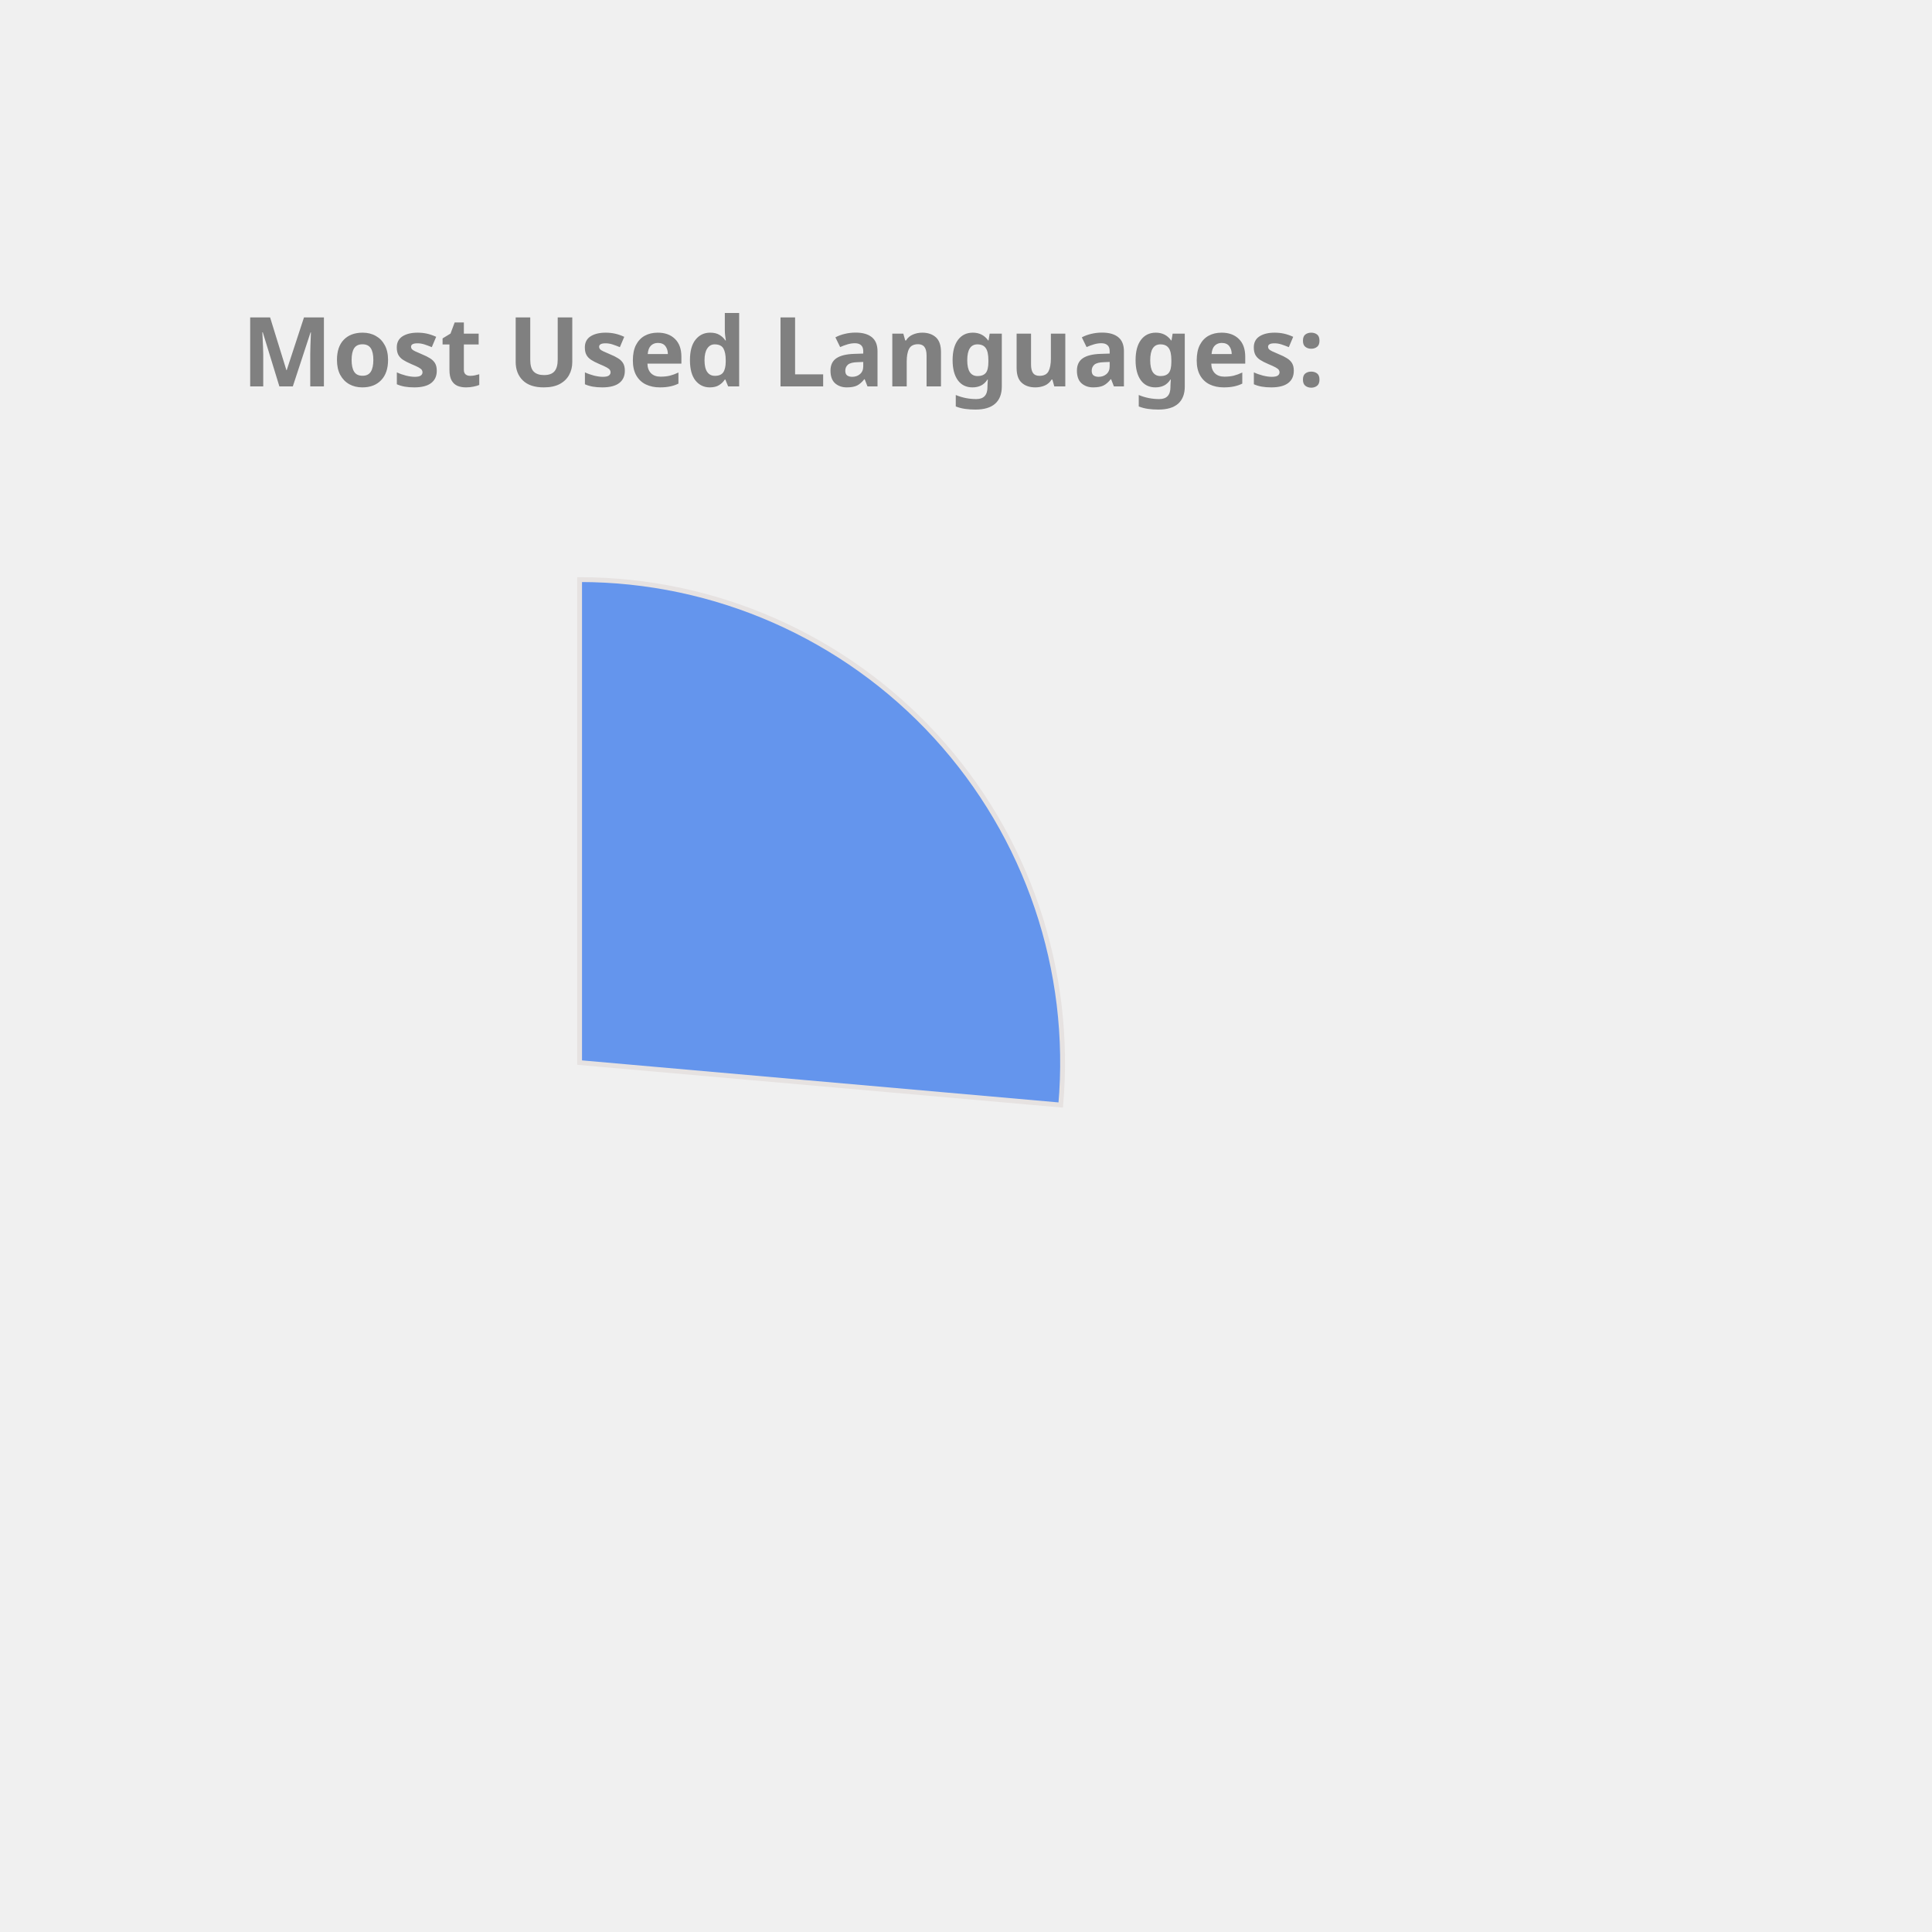
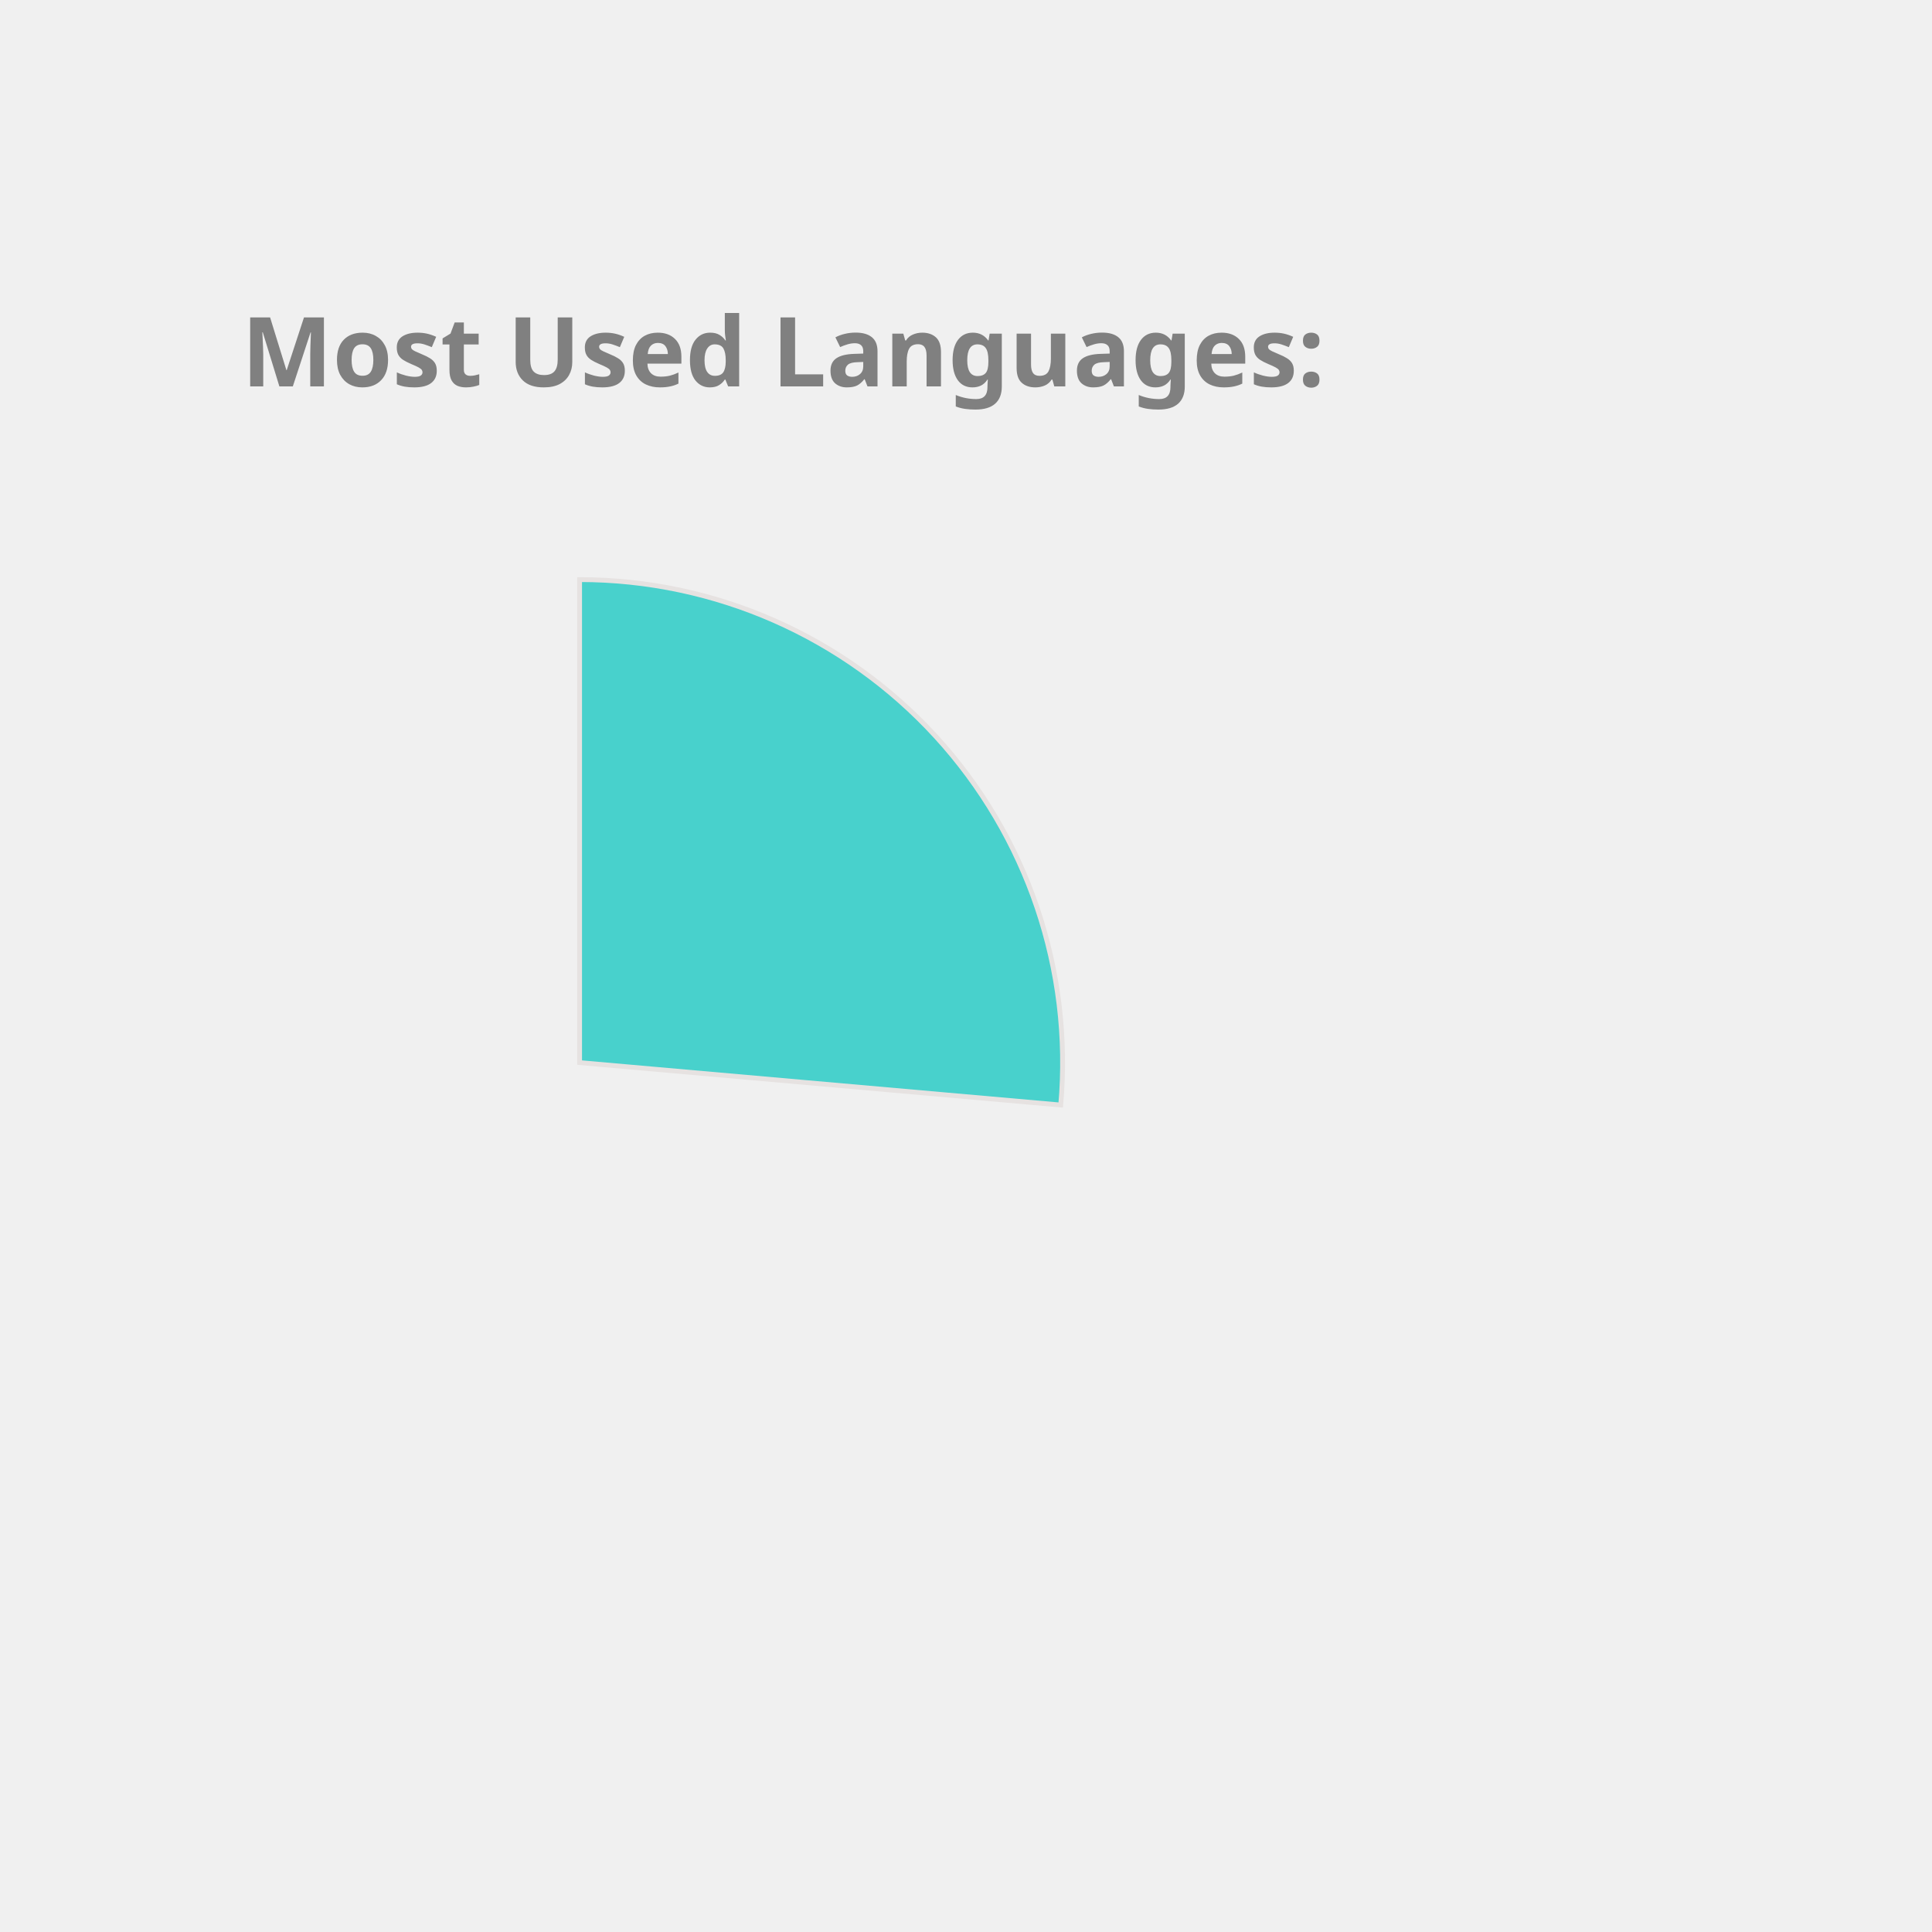
<svg xmlns="http://www.w3.org/2000/svg" height="350px" width="350px" viewBox="0 0 400 400">
  <style> 
        .label {
                font: bold 20px sans-serif;
                color: #404040;
                -webkit-text-stroke: 1px white;
        }

        path {
                stroke: #E6E2E1;
                stroke-width: 1px;
                transform: translate(60px, 100px);
        }

        .path_1 {
                animation: fadeIn 5s linear forwards;
        }

        .path_2 {
                transform: scale(0);
                animation: fadeIn 5s linear forwards 5s;
        }


        
        .path_3 {
                transform: scale(0);
                animation: fadeIn 5s linear forwards 10s;
        }


        .path_4 {
                transform: scale(0);
                animation: fadeIn 5s linear forwards 15s;
        }

        .path_5 {
                transform: scale(0);
                animation: fadeIn 5s linear forwards 20s;
        }

        .path_6 {
                transform: scale(0);
                animation: fadeIn 5s linear forwards 25s;
        }

        .path_7 {
                transform: scale(0);
                animation: fadeIn 5s linear forwards 30s;
        }

        .path_8 {
                transform: scale(0);
                animation: fadeIn 5s linear forwards 35s;
        }

        .path_9 {
                transform: scale(0);
                animation: fadeIn 5s linear forwards 40s;
        }

        .path_10 {
                transform: scale(0);
                animation: fadeIn 5s linear forwards 45s;
        }

        @keyframes fadeIn {
                0% {                        
                        transform: translate(250px, 300px) rotate(0deg) scale(0);
                        
                }
                50% {
                        transform: translate(150px, 220px) rotate(180deg) scale(0.5);
                        
                }
                
                100% {
                        transform: translate(60px, 120px) rotate(360deg) scale(1);
                        
                }
        }
        .txt_1 {
                opacity: 0;
                animation: txtShow 5s linear forwards 0s;
        }

        .txt_2 {
                opacity: 0;
                animation: txtShow 5s linear forwards 5s;
        }

        .txt_3 {
                opacity: 0;
                animation: txtShow 5s linear forwards 10s;
        }

        .txt_4 {
                opacity: 0;
                animation: txtShow 5s linear forwards 15s;
        }

        .txt_5 {
                opacity: 0;
                animation: txtShow 5s linear forwards 20s;
        }

        .txt_6 {
                opacity: 0;
                animation: txtShow 5s linear forwards 25s;
        }

        .txt_7 {
                opacity: 0;
                animation: txtShow 5s linear forwards 30s;
        }

        .txt_8 {
                opacity: 0;
                animation: txtShow 5s linear forwards 35s;
        }

        .txt_9 {
                opacity: 0;
                animation: txtShow 5s linear forwards 40s;
        }

        .txt_10 {
                opacity: 0;
                animation: txtShow 5s linear forwards 45s;
        }

        @keyframes txtShow {
                0% {                        
                        opacity: 0;
                        transform: translate(0px, 0px) scale(0);
                }
                100% {
                        opacity: 1;
                        transform: translate(0px, 0px) scale(1);
                        
                }
        }
</style>
-   <path class="path_1" d="M 60,120 L 60,20 A 100,100 0 0 1 159.613,128.785 Z" fill="CornflowerBlue" stroke="#fff" stroke-width="2" />
-   <text class="txt_1" x="260" y="150" fill="CornflowerBlue" stroke="CornflowerBlue" stroke-width="1">Kotlin</text>
-   <path class="path_2" d="M 60,120 L 159.613,128.785 A 100,100 0 0 1 65.024,219.874 Z" fill="DodgerBlue" stroke="#fff" stroke-width="2" />
-   <text class="txt_2" x="260" y="170" fill="DodgerBlue" stroke="DodgerBlue" stroke-width="1">JavaScript</text>
-   <path class="path_3" d="M 60,120 L 65.024,219.874 A 100,100 0 0 1 -28.229,167.07 Z" fill="LightSeaGreen" stroke="#fff" stroke-width="2" />
-   <text class="txt_3" x="260" y="190" fill="LightSeaGreen" stroke="LightSeaGreen" stroke-width="1">TypeScript</text>
-   <path class="path_4" d="M 60,120 L -28.229,167.07 A 100,100 0 0 1 -36.372,93.31 Z" fill="RoyalBlue" stroke="#fff" stroke-width="2" />
-   <text class="txt_4" x="260" y="210" fill="RoyalBlue" stroke="RoyalBlue" stroke-width="1">Java</text>
-   <path class="path_5" d="M 60,120 L -36.372,93.31 A 100,100 0 0 1 -6.601,45.406 Z" fill="Salmon" stroke="#fff" stroke-width="2" />
-   <text class="txt_5" x="260" y="230" fill="Salmon" stroke="Salmon" stroke-width="1">Python</text>
-   <path class="path_6" d="M 60,120 L -6.601,45.406 A 100,100 0 0 1 19.135,28.731 Z" fill="MediumSlateBlue" stroke="#fff" stroke-width="2" />
-   <text class="txt_6" x="260" y="250" fill="MediumSlateBlue" stroke="MediumSlateBlue" stroke-width="1">Rust</text>
-   <path class="path_7" d="M 60,120 L 19.135,28.731 A 100,100 0 0 1 48.09,20.712 Z" fill="IndianRed" stroke="#fff" stroke-width="2" />
-   <text class="txt_7" x="260" y="270" fill="IndianRed" stroke="IndianRed" stroke-width="1">HTML</text>
-   <path class="path_8" d="M 60,120 L 48.09,20.712 A 100,100 0 0 1 56.859,20.049 Z" fill="Tan" stroke="#fff" stroke-width="2" />
-   <text class="txt_8" x="260" y="290" fill="Tan" stroke="Tan" stroke-width="1">CSS</text>
-   <path class="path_9" d="M 60,120 L 56.859,20.049 A 100,100 0 0 1 58.115,20.018 Z" fill="MediumTurquoise" stroke="#fff" stroke-width="2" />
-   <text class="txt_9" x="260" y="310" fill="MediumTurquoise" stroke="MediumTurquoise" stroke-width="1">R</text>
-   <path class="path_10" d="M 60,120 L 58.115,20.018 A 100,100 0 0 1 59.372,20.002 Z" fill="Gold" stroke="#fff" stroke-width="2" />
-   <text class="txt_10" x="260" y="330" fill="Gold" stroke="Gold" stroke-width="1">Shell</text>
+   <path class="path_1" d="M 60,120 L 60,20 A 100,100 0 0 1 159.613,128.785 Z" fill="MediumTurquoise" stroke="#fff" stroke-width="2" />
+   <text class="txt_1" x="260" y="150" fill="MediumTurquoise" stroke="MediumTurquoise" stroke-width="1">Kotlin</text>
+   <path class="path_2" d="M 60,120 L 159.613,128.785 A 100,100 0 0 1 65.024,219.874 Z" fill="LightSeaGreen" stroke="#fff" stroke-width="2" />
+   <text class="txt_2" x="260" y="170" fill="LightSeaGreen" stroke="LightSeaGreen" stroke-width="1">JavaScript</text>
+   <path class="path_3" d="M 60,120 L 65.024,219.874 A 100,100 0 0 1 -28.229,167.07 Z" fill="RosyBrown" stroke="#fff" stroke-width="2" />
+   <text class="txt_3" x="260" y="190" fill="RosyBrown" stroke="RosyBrown" stroke-width="1">TypeScript</text>
+   <path class="path_4" d="M 60,120 L -28.229,167.07 A 100,100 0 0 1 -36.372,93.31 Z" fill="Pink" stroke="#fff" stroke-width="2" />
+   <text class="txt_4" x="260" y="210" fill="Pink" stroke="Pink" stroke-width="1">Java</text>
+   <path class="path_5" d="M 60,120 L -36.372,93.31 A 100,100 0 0 1 -6.601,45.406 Z" fill="IndianRed" stroke="#fff" stroke-width="2" />
+   <text class="txt_5" x="260" y="230" fill="IndianRed" stroke="IndianRed" stroke-width="1">Python</text>
+   <path class="path_6" d="M 60,120 L -6.601,45.406 A 100,100 0 0 1 19.135,28.731 Z" fill="Gold" stroke="#fff" stroke-width="2" />
+   <text class="txt_6" x="260" y="250" fill="Gold" stroke="Gold" stroke-width="1">Rust</text>
+   <path class="path_7" d="M 60,120 L 19.135,28.731 A 100,100 0 0 1 48.09,20.712 Z" fill="DarkKhaki" stroke="#fff" stroke-width="2" />
+   <text class="txt_7" x="260" y="270" fill="DarkKhaki" stroke="DarkKhaki" stroke-width="1">HTML</text>
+   <path class="path_8" d="M 60,120 L 48.09,20.712 A 100,100 0 0 1 56.859,20.049 Z" fill="Chocolate" stroke="#fff" stroke-width="2" />
+   <text class="txt_8" x="260" y="290" fill="Chocolate" stroke="Chocolate" stroke-width="1">CSS</text>
+   <path class="path_9" d="M 60,120 L 56.859,20.049 A 100,100 0 0 1 58.115,20.018 Z" fill="RoyalBlue" stroke="#fff" stroke-width="2" />
+   <text class="txt_9" x="260" y="310" fill="RoyalBlue" stroke="RoyalBlue" stroke-width="1">R</text>
+   <path class="path_10" d="M 60,120 L 58.115,20.018 A 100,100 0 0 1 59.372,20.002 Z" fill="CornflowerBlue" stroke="#fff" stroke-width="2" />
+   <text class="txt_10" x="260" y="330" fill="CornflowerBlue" stroke="CornflowerBlue" stroke-width="1">Shell</text>
  <g class="label">
    <text x="50" y="80" fill="grey">Most Used Languages:</text>
  </g>
</svg>
